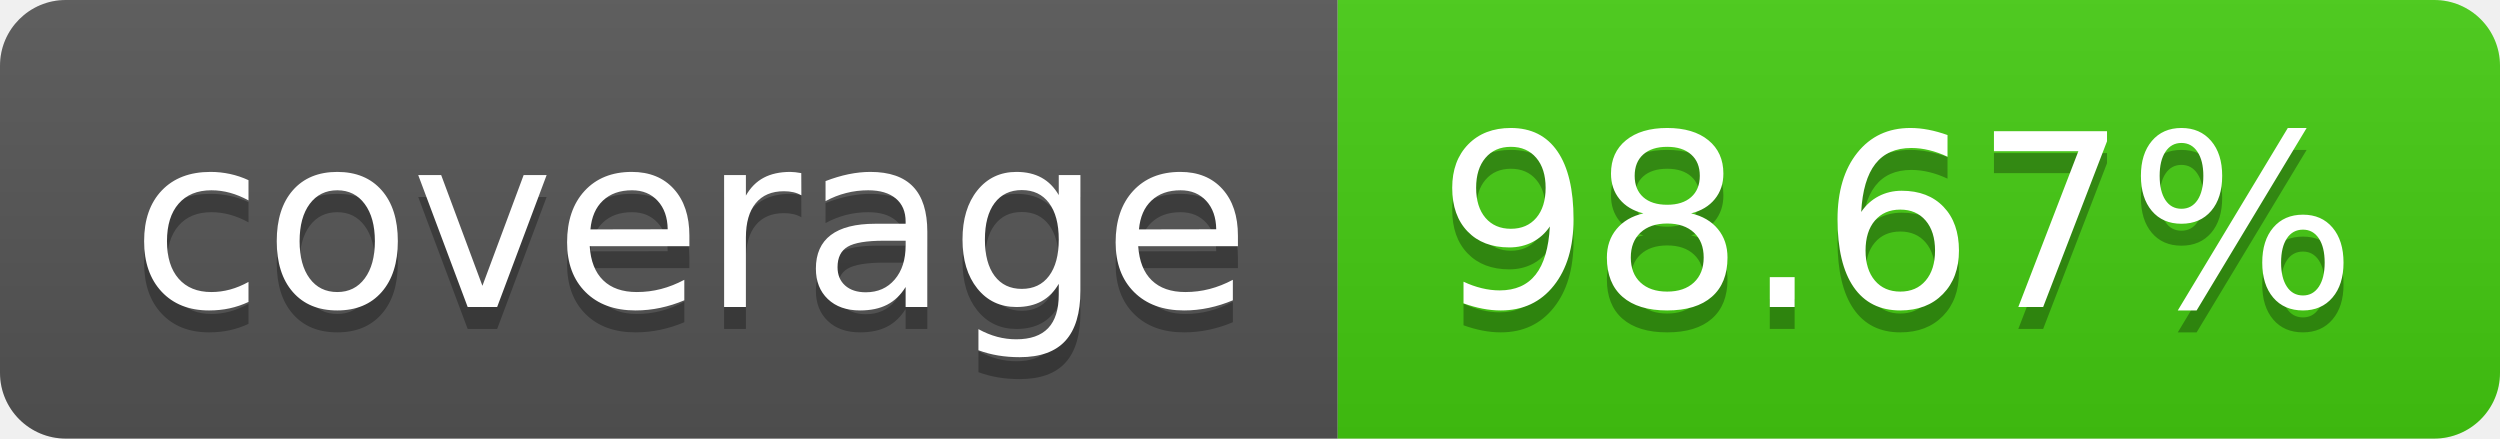
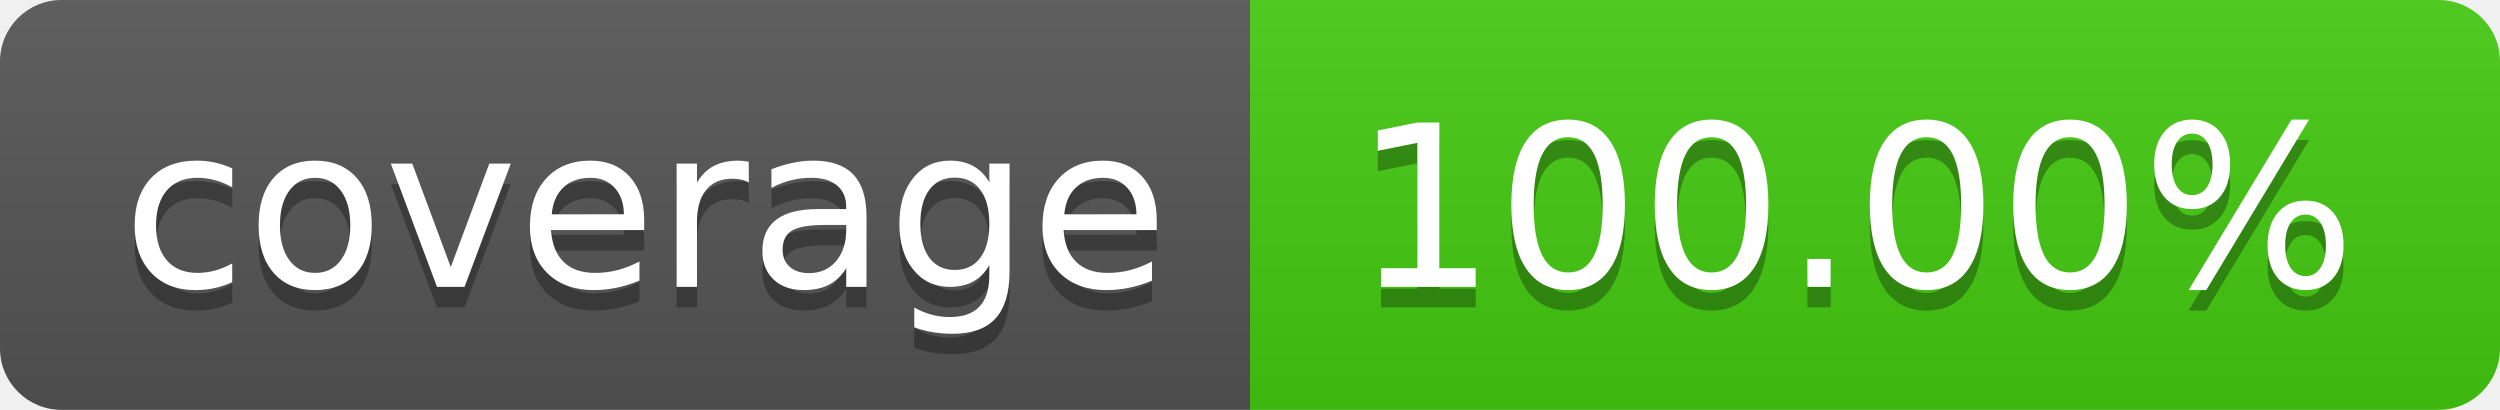
- <svg xmlns="http://www.w3.org/2000/svg" width="114" height="20" role="img" aria-label="coverage: 98.67%">
+ <svg xmlns="http://www.w3.org/2000/svg" width="122" height="20" role="img" aria-label="coverage: 100.00%">
  <linearGradient id="s" x2="0" y2="100%">
    <stop offset="0" stop-color="#bbb" stop-opacity=".1" />
    <stop offset="1" stop-opacity=".1" />
  </linearGradient>
  <clipPath id="r">
-     <rect width="114" height="20" rx="3" fill="#fff" />
+     <rect width="122" height="20" rx="3" fill="#fff" />
  </clipPath>
  <g clip-path="url(#r)">
    <rect width="61" height="20" fill="#555" />
-     <rect x="61" width="53" height="20" fill="#4c1" />
-     <rect width="114" height="20" fill="url(#s)" />
+     <rect x="61" width="61" height="20" fill="#4c1" />
+     <rect width="122" height="20" fill="url(#s)" />
  </g>
  <g fill="#fff" text-anchor="middle" font-family="Verdana,Geneva,DejaVu Sans,sans-serif" text-rendering="geometricPrecision" font-size="110">
    <text aria-hidden="true" x="315" y="150" fill="#010101" fill-opacity=".3" transform="scale(.1)" textLength="510">coverage</text>
    <text x="315" y="140" transform="scale(.1)" fill="#fff" textLength="510">coverage</text>
-     <text aria-hidden="true" x="865" y="150" fill="#010101" fill-opacity=".3" transform="scale(.1)" textLength="430">98.67%</text>
-     <text x="865" y="140" transform="scale(.1)" fill="#fff" textLength="430">98.67%</text>
+     <text aria-hidden="true" x="905" y="150" fill="#010101" fill-opacity=".3" transform="scale(.1)" textLength="510">100.00%</text>
+     <text x="905" y="140" transform="scale(.1)" fill="#fff" textLength="510">100.00%</text>
  </g>
</svg>
